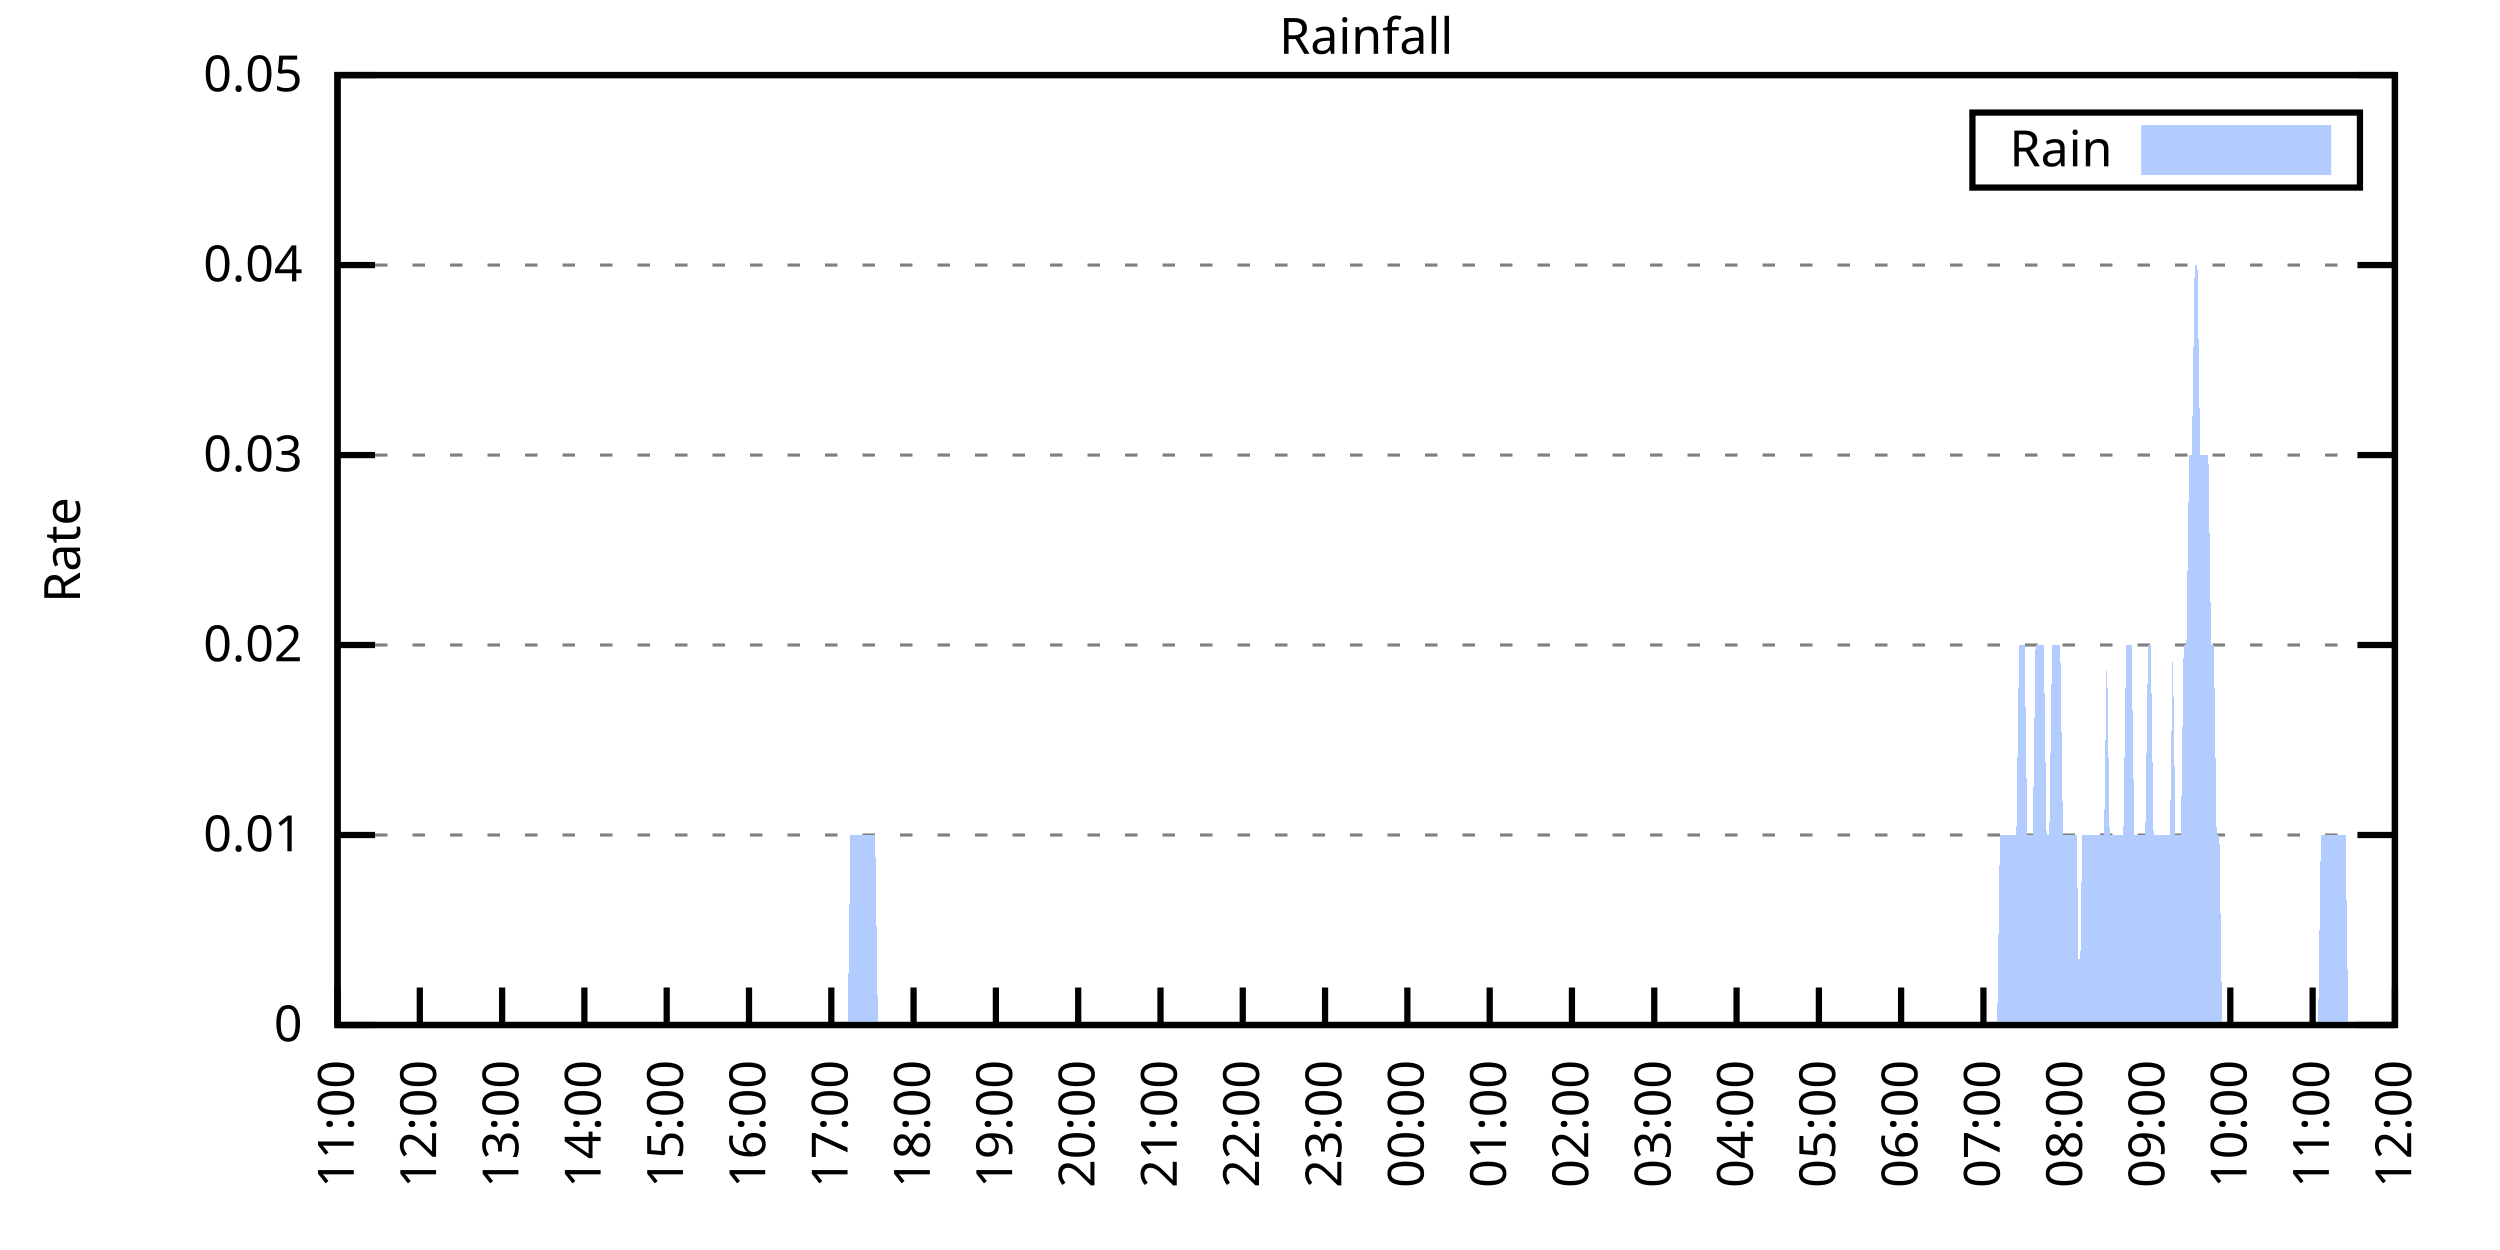
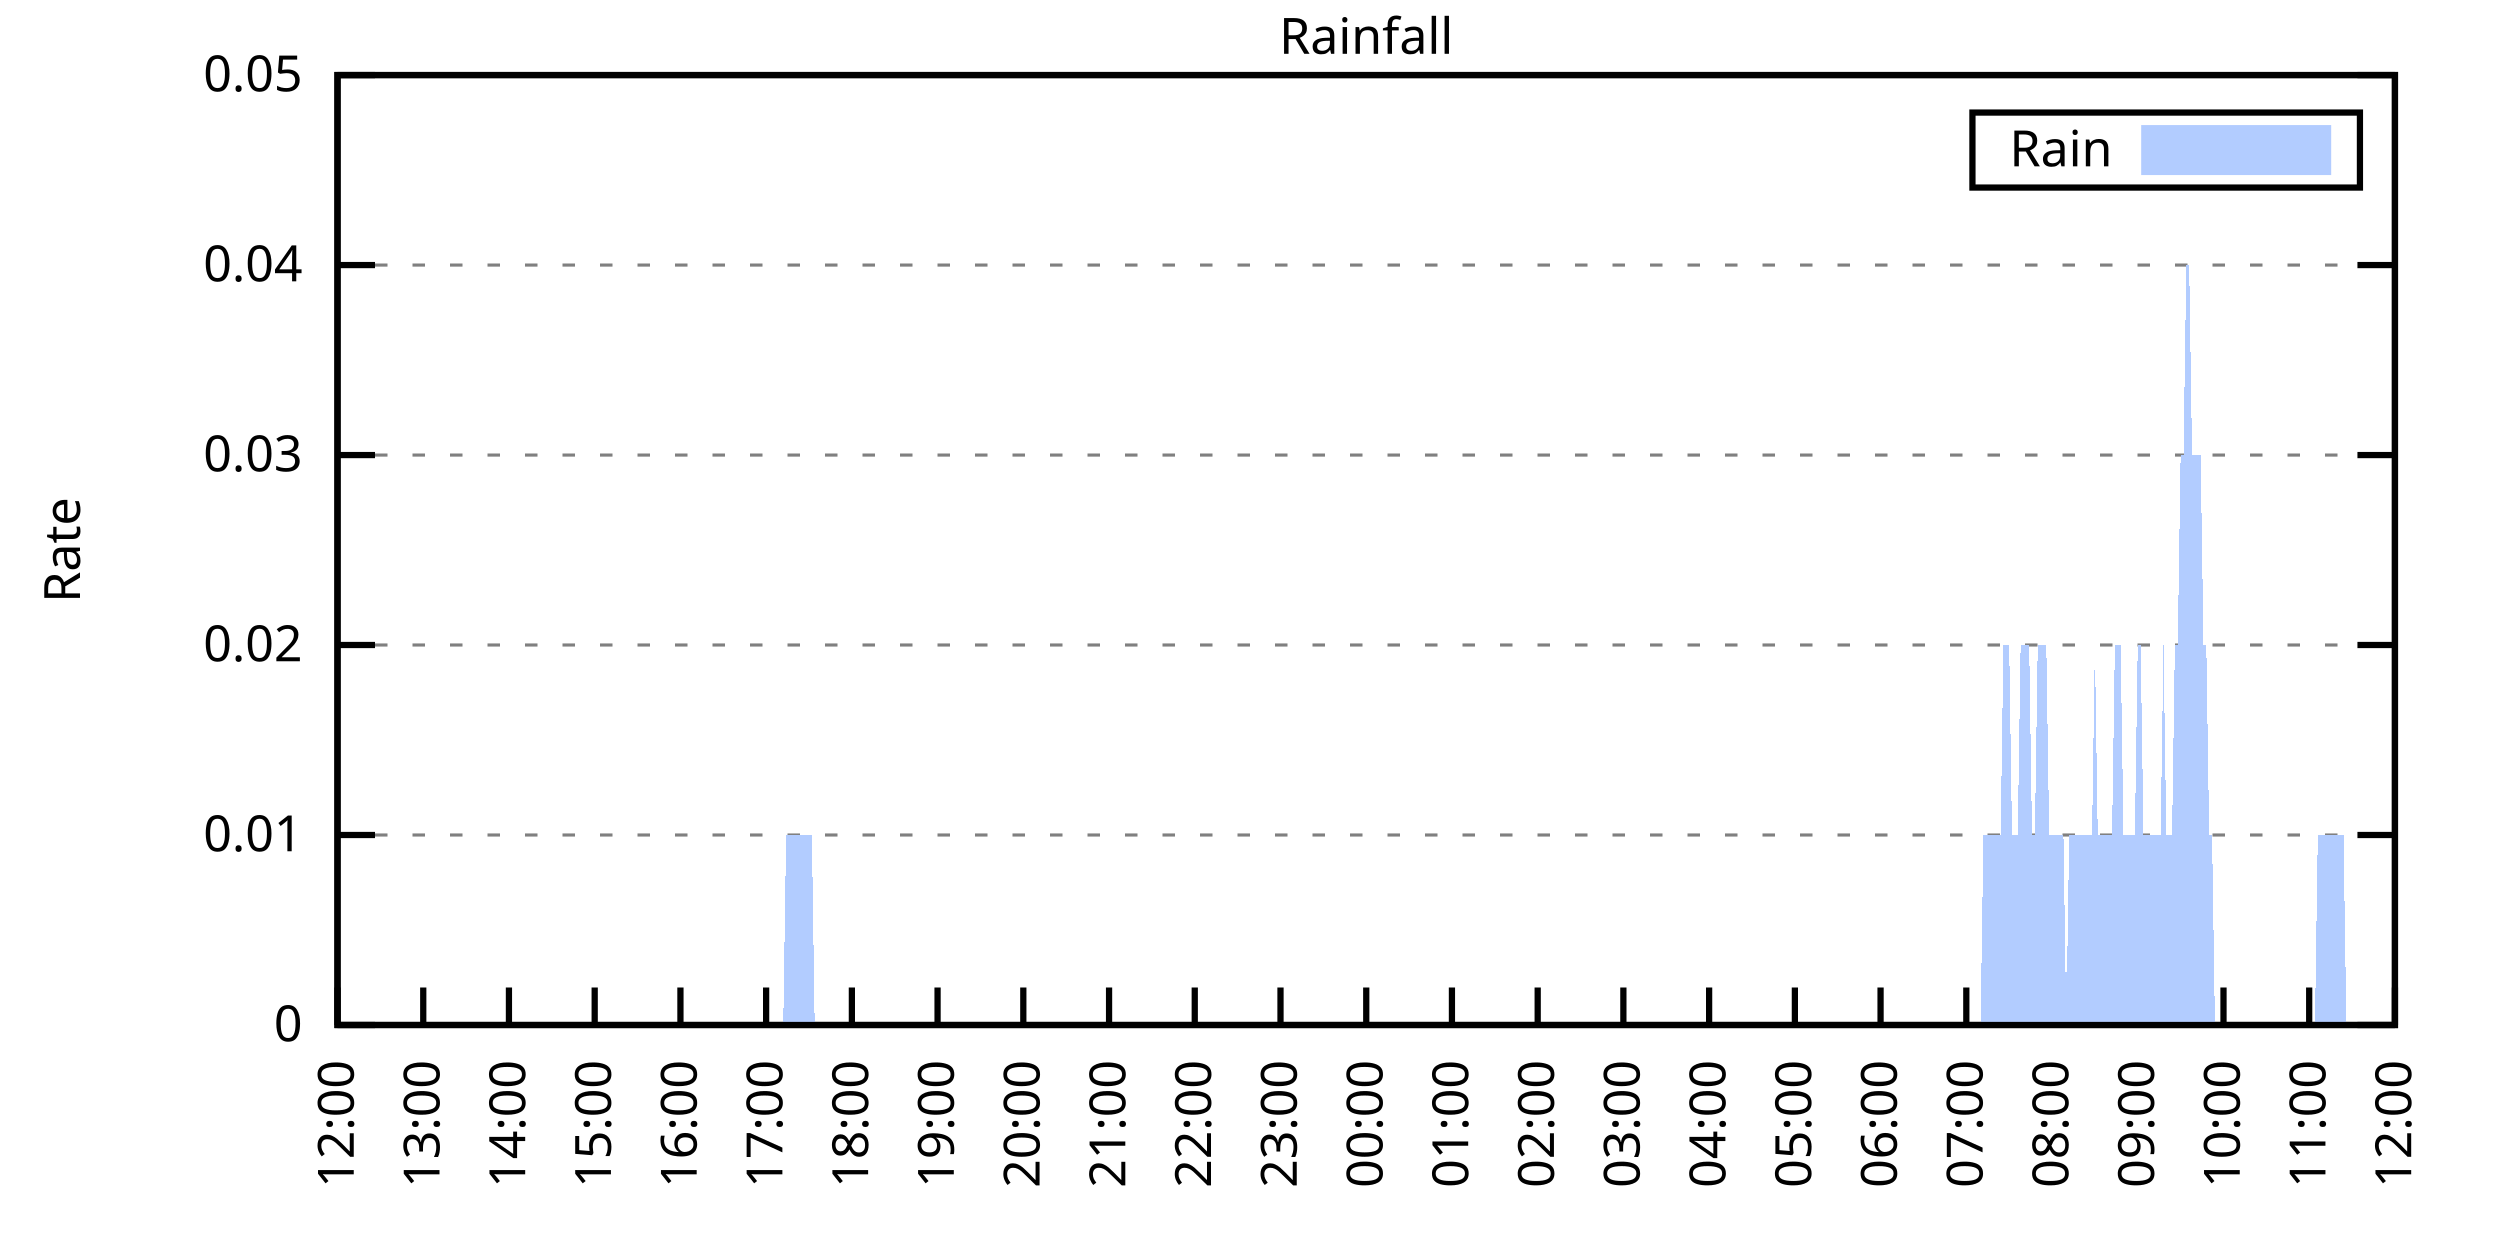
<svg xmlns="http://www.w3.org/2000/svg" xmlns:xlink="http://www.w3.org/1999/xlink" width="400" height="200" viewBox="0 0 400 200">
  <g id="gnuplot_canvas">
    <rect x="0" y="0" width="400" height="200" fill="none" />
    <defs>
      <circle id="gpDot" r="0.5" stroke-width="0.5" stroke="currentColor" />
      <path id="gpPt0" stroke-width="0.333" stroke="currentColor" d="M-1,0 h2 M0,-1 v2" />
      <path id="gpPt1" stroke-width="0.333" stroke="currentColor" d="M-1,-1 L1,1 M1,-1 L-1,1" />
      <path id="gpPt2" stroke-width="0.333" stroke="currentColor" d="M-1,0 L1,0 M0,-1 L0,1 M-1,-1 L1,1 M-1,1 L1,-1" />
      <rect id="gpPt3" stroke-width="0.333" stroke="currentColor" x="-1" y="-1" width="2" height="2" />
      <rect id="gpPt4" stroke-width="0.333" stroke="currentColor" fill="currentColor" x="-1" y="-1" width="2" height="2" />
      <circle id="gpPt5" stroke-width="0.333" stroke="currentColor" cx="0" cy="0" r="1" />
      <use xlink:href="#gpPt5" id="gpPt6" fill="currentColor" stroke="none" />
      <path id="gpPt7" stroke-width="0.333" stroke="currentColor" d="M0,-1.33 L-1.33,0.67 L1.33,0.67 z" />
      <use xlink:href="#gpPt7" id="gpPt8" fill="currentColor" stroke="none" />
      <use xlink:href="#gpPt7" id="gpPt9" stroke="currentColor" transform="rotate(180)" />
      <use xlink:href="#gpPt9" id="gpPt10" fill="currentColor" stroke="none" />
      <use xlink:href="#gpPt3" id="gpPt11" stroke="currentColor" transform="rotate(45)" />
      <use xlink:href="#gpPt11" id="gpPt12" fill="currentColor" stroke="none" />
      <path id="gpPt13" stroke-width="0.333" stroke="currentColor" d="M0,1.330 L1.265,0.411 L0.782,-1.067 L-0.782,-1.076 L-1.265,0.411 z" />
      <use xlink:href="#gpPt13" id="gpPt14" fill="currentColor" stroke="none" />
      <filter id="textbox" filterUnits="objectBoundingBox" x="0" y="0" height="1" width="1">
        <feFlood flood-color="white" flood-opacity="1" result="bgnd" />
        <feComposite in="SourceGraphic" in2="bgnd" operator="atop" />
      </filter>
      <filter id="greybox" filterUnits="objectBoundingBox" x="0" y="0" height="1" width="1">
        <feFlood flood-color="lightgrey" flood-opacity="1" result="grey" />
        <feComposite in="SourceGraphic" in2="grey" operator="atop" />
      </filter>
    </defs>
    <g fill="none" color="white" stroke="currentColor" stroke-width="1.00" stroke-linecap="butt" stroke-linejoin="miter">
</g>
    <g fill="none" color="black" stroke="currentColor" stroke-width="1.00" stroke-linecap="butt" stroke-linejoin="miter">
      <g stroke="none" shape-rendering="crispEdges">
        <polygon fill="rgb(255, 255, 255)" points="54.00,164.00 383.18,164.00 383.18,12.02 54.00,12.02 " />
      </g>
    </g>
    <g fill="none" color="black" stroke="currentColor" stroke-width="1.00" stroke-linecap="butt" stroke-linejoin="miter">
</g>
    <g fill="none" color="black" stroke="black" stroke-width="0.50" stroke-linecap="butt" stroke-linejoin="miter">
</g>
    <g fill="none" color="gray" stroke="currentColor" stroke-width="0.50" stroke-linecap="butt" stroke-linejoin="miter">
      <path stroke="gray" stroke-dasharray="2,4" class="gridline" d="M54.00,164.00 L383.19,164.00  " />
    </g>
    <g fill="none" color="gray" stroke="gray" stroke-width="1.00" stroke-linecap="butt" stroke-linejoin="miter">
</g>
    <g fill="none" color="black" stroke="currentColor" stroke-width="1.00" stroke-linecap="butt" stroke-linejoin="miter">
      <path stroke="black" d="M54.00,164.00 L60.00,164.00 M383.19,164.00 L377.19,164.00  " />
      <g transform="translate(48.40,166.60)" stroke="none" fill="black" font-family="Sans" font-size="8.00" text-anchor="end">
        <text>
          <tspan font-family="Sans"> 0</tspan>
        </text>
      </g>
    </g>
    <g fill="none" color="black" stroke="currentColor" stroke-width="1.00" stroke-linecap="butt" stroke-linejoin="miter">
</g>
    <g fill="none" color="black" stroke="black" stroke-width="0.50" stroke-linecap="butt" stroke-linejoin="miter">
</g>
    <g fill="none" color="gray" stroke="currentColor" stroke-width="0.50" stroke-linecap="butt" stroke-linejoin="miter">
      <path stroke="gray" stroke-dasharray="2,4" class="gridline" d="M54.00,133.60 L383.19,133.60  " />
    </g>
    <g fill="none" color="gray" stroke="gray" stroke-width="1.00" stroke-linecap="butt" stroke-linejoin="miter">
</g>
    <g fill="none" color="black" stroke="currentColor" stroke-width="1.00" stroke-linecap="butt" stroke-linejoin="miter">
      <path stroke="black" d="M54.00,133.60 L60.00,133.60 M383.19,133.60 L377.19,133.60  " />
      <g transform="translate(48.40,136.20)" stroke="none" fill="black" font-family="Sans" font-size="8.00" text-anchor="end">
        <text>
          <tspan font-family="Sans"> 0.01</tspan>
        </text>
      </g>
    </g>
    <g fill="none" color="black" stroke="currentColor" stroke-width="1.00" stroke-linecap="butt" stroke-linejoin="miter">
</g>
    <g fill="none" color="black" stroke="black" stroke-width="0.50" stroke-linecap="butt" stroke-linejoin="miter">
</g>
    <g fill="none" color="gray" stroke="currentColor" stroke-width="0.50" stroke-linecap="butt" stroke-linejoin="miter">
      <path stroke="gray" stroke-dasharray="2,4" class="gridline" d="M54.00,103.20 L383.19,103.20  " />
    </g>
    <g fill="none" color="gray" stroke="gray" stroke-width="1.00" stroke-linecap="butt" stroke-linejoin="miter">
</g>
    <g fill="none" color="black" stroke="currentColor" stroke-width="1.00" stroke-linecap="butt" stroke-linejoin="miter">
      <path stroke="black" d="M54.00,103.20 L60.00,103.20 M383.19,103.20 L377.19,103.20  " />
      <g transform="translate(48.40,105.80)" stroke="none" fill="black" font-family="Sans" font-size="8.00" text-anchor="end">
        <text>
          <tspan font-family="Sans"> 0.02</tspan>
        </text>
      </g>
    </g>
    <g fill="none" color="black" stroke="currentColor" stroke-width="1.00" stroke-linecap="butt" stroke-linejoin="miter">
</g>
    <g fill="none" color="black" stroke="black" stroke-width="0.50" stroke-linecap="butt" stroke-linejoin="miter">
</g>
    <g fill="none" color="gray" stroke="currentColor" stroke-width="0.50" stroke-linecap="butt" stroke-linejoin="miter">
      <path stroke="gray" stroke-dasharray="2,4" class="gridline" d="M54.00,72.81 L383.19,72.81  " />
    </g>
    <g fill="none" color="gray" stroke="gray" stroke-width="1.00" stroke-linecap="butt" stroke-linejoin="miter">
</g>
    <g fill="none" color="black" stroke="currentColor" stroke-width="1.00" stroke-linecap="butt" stroke-linejoin="miter">
      <path stroke="black" d="M54.00,72.81 L60.00,72.81 M383.19,72.81 L377.19,72.81  " />
      <g transform="translate(48.40,75.41)" stroke="none" fill="black" font-family="Sans" font-size="8.00" text-anchor="end">
        <text>
          <tspan font-family="Sans"> 0.03</tspan>
        </text>
      </g>
    </g>
    <g fill="none" color="black" stroke="currentColor" stroke-width="1.00" stroke-linecap="butt" stroke-linejoin="miter">
</g>
    <g fill="none" color="black" stroke="black" stroke-width="0.50" stroke-linecap="butt" stroke-linejoin="miter">
</g>
    <g fill="none" color="gray" stroke="currentColor" stroke-width="0.50" stroke-linecap="butt" stroke-linejoin="miter">
      <path stroke="gray" stroke-dasharray="2,4" class="gridline" d="M54.00,42.41 L383.19,42.41  " />
    </g>
    <g fill="none" color="gray" stroke="gray" stroke-width="1.00" stroke-linecap="butt" stroke-linejoin="miter">
</g>
    <g fill="none" color="black" stroke="currentColor" stroke-width="1.00" stroke-linecap="butt" stroke-linejoin="miter">
      <path stroke="black" d="M54.00,42.41 L60.00,42.41 M383.19,42.41 L377.19,42.41  " />
      <g transform="translate(48.40,45.01)" stroke="none" fill="black" font-family="Sans" font-size="8.00" text-anchor="end">
        <text>
          <tspan font-family="Sans"> 0.04</tspan>
        </text>
      </g>
    </g>
    <g fill="none" color="black" stroke="currentColor" stroke-width="1.00" stroke-linecap="butt" stroke-linejoin="miter">
</g>
    <g fill="none" color="black" stroke="black" stroke-width="0.50" stroke-linecap="butt" stroke-linejoin="miter">
</g>
    <g fill="none" color="gray" stroke="currentColor" stroke-width="0.50" stroke-linecap="butt" stroke-linejoin="miter">
      <path stroke="gray" stroke-dasharray="2,4" class="gridline" d="M54.00,12.01 L383.19,12.01  " />
    </g>
    <g fill="none" color="gray" stroke="gray" stroke-width="1.00" stroke-linecap="butt" stroke-linejoin="miter">
</g>
    <g fill="none" color="black" stroke="currentColor" stroke-width="1.00" stroke-linecap="butt" stroke-linejoin="miter">
      <path stroke="black" d="M54.00,12.01 L60.00,12.01 M383.19,12.01 L377.19,12.01  " />
      <g transform="translate(48.40,14.61)" stroke="none" fill="black" font-family="Sans" font-size="8.00" text-anchor="end">
        <text>
          <tspan font-family="Sans"> 0.05</tspan>
        </text>
      </g>
    </g>
    <g fill="none" color="black" stroke="currentColor" stroke-width="1.00" stroke-linecap="butt" stroke-linejoin="miter">
      <path stroke="black" d="M54.00,164.00 L54.00,158.00  " />
      <g transform="translate(56.60,169.60) rotate(270.00)" stroke="none" fill="black" font-family="Sans" font-size="8.00" text-anchor="end">
        <text>
-           <tspan font-family="Sans">11:00</tspan>
-         </text>
-       </g>
-     </g>
-     <g fill="none" color="black" stroke="currentColor" stroke-width="1.00" stroke-linecap="butt" stroke-linejoin="miter">
-       <path stroke="black" d="M67.17,164.00 L67.17,158.00  " />
-       <g transform="translate(69.77,169.60) rotate(270.00)" stroke="none" fill="black" font-family="Sans" font-size="8.00" text-anchor="end">
-         <text>
          <tspan font-family="Sans">12:00</tspan>
        </text>
      </g>
    </g>
    <g fill="none" color="black" stroke="currentColor" stroke-width="1.00" stroke-linecap="butt" stroke-linejoin="miter">
-       <path stroke="black" d="M80.34,164.00 L80.34,158.00  " />
-       <g transform="translate(82.94,169.60) rotate(270.00)" stroke="none" fill="black" font-family="Sans" font-size="8.00" text-anchor="end">
+       <path stroke="black" d="M67.72,164.00 L67.72,158.00  " />
+       <g transform="translate(70.32,169.60) rotate(270.00)" stroke="none" fill="black" font-family="Sans" font-size="8.00" text-anchor="end">
        <text>
          <tspan font-family="Sans">13:00</tspan>
        </text>
      </g>
    </g>
    <g fill="none" color="black" stroke="currentColor" stroke-width="1.00" stroke-linecap="butt" stroke-linejoin="miter">
-       <path stroke="black" d="M93.50,164.00 L93.50,158.00  " />
-       <g transform="translate(96.10,169.60) rotate(270.00)" stroke="none" fill="black" font-family="Sans" font-size="8.00" text-anchor="end">
+       <path stroke="black" d="M81.43,164.00 L81.43,158.00  " />
+       <g transform="translate(84.03,169.60) rotate(270.00)" stroke="none" fill="black" font-family="Sans" font-size="8.00" text-anchor="end">
        <text>
          <tspan font-family="Sans">14:00</tspan>
        </text>
      </g>
    </g>
    <g fill="none" color="black" stroke="currentColor" stroke-width="1.00" stroke-linecap="butt" stroke-linejoin="miter">
-       <path stroke="black" d="M106.67,164.00 L106.67,158.00  " />
-       <g transform="translate(109.27,169.60) rotate(270.00)" stroke="none" fill="black" font-family="Sans" font-size="8.00" text-anchor="end">
+       <path stroke="black" d="M95.15,164.00 L95.15,158.00  " />
+       <g transform="translate(97.75,169.60) rotate(270.00)" stroke="none" fill="black" font-family="Sans" font-size="8.00" text-anchor="end">
        <text>
          <tspan font-family="Sans">15:00</tspan>
        </text>
      </g>
    </g>
    <g fill="none" color="black" stroke="currentColor" stroke-width="1.00" stroke-linecap="butt" stroke-linejoin="miter">
-       <path stroke="black" d="M119.84,164.00 L119.84,158.00  " />
-       <g transform="translate(122.44,169.60) rotate(270.00)" stroke="none" fill="black" font-family="Sans" font-size="8.00" text-anchor="end">
+       <path stroke="black" d="M108.87,164.00 L108.87,158.00  " />
+       <g transform="translate(111.47,169.60) rotate(270.00)" stroke="none" fill="black" font-family="Sans" font-size="8.00" text-anchor="end">
        <text>
          <tspan font-family="Sans">16:00</tspan>
        </text>
      </g>
    </g>
    <g fill="none" color="black" stroke="currentColor" stroke-width="1.00" stroke-linecap="butt" stroke-linejoin="miter">
-       <path stroke="black" d="M133.01,164.00 L133.01,158.00  " />
-       <g transform="translate(135.61,169.60) rotate(270.00)" stroke="none" fill="black" font-family="Sans" font-size="8.00" text-anchor="end">
+       <path stroke="black" d="M122.58,164.00 L122.58,158.00  " />
+       <g transform="translate(125.18,169.60) rotate(270.00)" stroke="none" fill="black" font-family="Sans" font-size="8.00" text-anchor="end">
        <text>
          <tspan font-family="Sans">17:00</tspan>
        </text>
      </g>
    </g>
    <g fill="none" color="black" stroke="currentColor" stroke-width="1.00" stroke-linecap="butt" stroke-linejoin="miter">
-       <path stroke="black" d="M146.17,164.00 L146.17,158.00  " />
-       <g transform="translate(148.77,169.60) rotate(270.00)" stroke="none" fill="black" font-family="Sans" font-size="8.00" text-anchor="end">
+       <path stroke="black" d="M136.30,164.00 L136.30,158.00  " />
+       <g transform="translate(138.90,169.60) rotate(270.00)" stroke="none" fill="black" font-family="Sans" font-size="8.00" text-anchor="end">
        <text>
          <tspan font-family="Sans">18:00</tspan>
        </text>
      </g>
    </g>
    <g fill="none" color="black" stroke="currentColor" stroke-width="1.00" stroke-linecap="butt" stroke-linejoin="miter">
-       <path stroke="black" d="M159.34,164.00 L159.34,158.00  " />
-       <g transform="translate(161.94,169.60) rotate(270.00)" stroke="none" fill="black" font-family="Sans" font-size="8.00" text-anchor="end">
+       <path stroke="black" d="M150.01,164.00 L150.01,158.00  " />
+       <g transform="translate(152.61,169.60) rotate(270.00)" stroke="none" fill="black" font-family="Sans" font-size="8.00" text-anchor="end">
        <text>
          <tspan font-family="Sans">19:00</tspan>
        </text>
      </g>
    </g>
    <g fill="none" color="black" stroke="currentColor" stroke-width="1.00" stroke-linecap="butt" stroke-linejoin="miter">
-       <path stroke="black" d="M172.51,164.00 L172.51,158.00  " />
-       <g transform="translate(175.11,169.60) rotate(270.00)" stroke="none" fill="black" font-family="Sans" font-size="8.00" text-anchor="end">
+       <path stroke="black" d="M163.73,164.00 L163.73,158.00  " />
+       <g transform="translate(166.33,169.60) rotate(270.00)" stroke="none" fill="black" font-family="Sans" font-size="8.00" text-anchor="end">
        <text>
          <tspan font-family="Sans">20:00</tspan>
        </text>
      </g>
    </g>
    <g fill="none" color="black" stroke="currentColor" stroke-width="1.00" stroke-linecap="butt" stroke-linejoin="miter">
-       <path stroke="black" d="M185.68,164.00 L185.68,158.00  " />
-       <g transform="translate(188.28,169.60) rotate(270.00)" stroke="none" fill="black" font-family="Sans" font-size="8.00" text-anchor="end">
+       <path stroke="black" d="M177.45,164.00 L177.45,158.00  " />
+       <g transform="translate(180.05,169.60) rotate(270.00)" stroke="none" fill="black" font-family="Sans" font-size="8.00" text-anchor="end">
        <text>
          <tspan font-family="Sans">21:00</tspan>
        </text>
      </g>
    </g>
    <g fill="none" color="black" stroke="currentColor" stroke-width="1.00" stroke-linecap="butt" stroke-linejoin="miter">
-       <path stroke="black" d="M198.84,164.00 L198.84,158.00  " />
-       <g transform="translate(201.44,169.60) rotate(270.00)" stroke="none" fill="black" font-family="Sans" font-size="8.00" text-anchor="end">
+       <path stroke="black" d="M191.16,164.00 L191.16,158.00  " />
+       <g transform="translate(193.76,169.60) rotate(270.00)" stroke="none" fill="black" font-family="Sans" font-size="8.00" text-anchor="end">
        <text>
          <tspan font-family="Sans">22:00</tspan>
        </text>
      </g>
    </g>
    <g fill="none" color="black" stroke="currentColor" stroke-width="1.00" stroke-linecap="butt" stroke-linejoin="miter">
-       <path stroke="black" d="M212.01,164.00 L212.01,158.00  " />
-       <g transform="translate(214.61,169.60) rotate(270.00)" stroke="none" fill="black" font-family="Sans" font-size="8.00" text-anchor="end">
+       <path stroke="black" d="M204.88,164.00 L204.88,158.00  " />
+       <g transform="translate(207.48,169.60) rotate(270.00)" stroke="none" fill="black" font-family="Sans" font-size="8.00" text-anchor="end">
        <text>
          <tspan font-family="Sans">23:00</tspan>
        </text>
      </g>
    </g>
    <g fill="none" color="black" stroke="currentColor" stroke-width="1.00" stroke-linecap="butt" stroke-linejoin="miter">
-       <path stroke="black" d="M225.18,164.00 L225.18,158.00  " />
-       <g transform="translate(227.78,169.60) rotate(270.00)" stroke="none" fill="black" font-family="Sans" font-size="8.00" text-anchor="end">
+       <path stroke="black" d="M218.60,164.00 L218.60,158.00  " />
+       <g transform="translate(221.20,169.60) rotate(270.00)" stroke="none" fill="black" font-family="Sans" font-size="8.00" text-anchor="end">
        <text>
          <tspan font-family="Sans">00:00</tspan>
        </text>
      </g>
    </g>
    <g fill="none" color="black" stroke="currentColor" stroke-width="1.00" stroke-linecap="butt" stroke-linejoin="miter">
-       <path stroke="black" d="M238.35,164.00 L238.35,158.00  " />
-       <g transform="translate(240.95,169.60) rotate(270.00)" stroke="none" fill="black" font-family="Sans" font-size="8.00" text-anchor="end">
+       <path stroke="black" d="M232.31,164.00 L232.31,158.00  " />
+       <g transform="translate(234.91,169.60) rotate(270.00)" stroke="none" fill="black" font-family="Sans" font-size="8.00" text-anchor="end">
        <text>
          <tspan font-family="Sans">01:00</tspan>
        </text>
      </g>
    </g>
    <g fill="none" color="black" stroke="currentColor" stroke-width="1.00" stroke-linecap="butt" stroke-linejoin="miter">
-       <path stroke="black" d="M251.51,164.00 L251.51,158.00  " />
-       <g transform="translate(254.11,169.60) rotate(270.00)" stroke="none" fill="black" font-family="Sans" font-size="8.00" text-anchor="end">
+       <path stroke="black" d="M246.03,164.00 L246.03,158.00  " />
+       <g transform="translate(248.63,169.60) rotate(270.00)" stroke="none" fill="black" font-family="Sans" font-size="8.00" text-anchor="end">
        <text>
          <tspan font-family="Sans">02:00</tspan>
        </text>
      </g>
    </g>
    <g fill="none" color="black" stroke="currentColor" stroke-width="1.00" stroke-linecap="butt" stroke-linejoin="miter">
-       <path stroke="black" d="M264.68,164.00 L264.68,158.00  " />
-       <g transform="translate(267.28,169.60) rotate(270.00)" stroke="none" fill="black" font-family="Sans" font-size="8.00" text-anchor="end">
+       <path stroke="black" d="M259.74,164.00 L259.74,158.00  " />
+       <g transform="translate(262.34,169.60) rotate(270.00)" stroke="none" fill="black" font-family="Sans" font-size="8.00" text-anchor="end">
        <text>
          <tspan font-family="Sans">03:00</tspan>
        </text>
      </g>
    </g>
    <g fill="none" color="black" stroke="currentColor" stroke-width="1.00" stroke-linecap="butt" stroke-linejoin="miter">
-       <path stroke="black" d="M277.85,164.00 L277.85,158.00  " />
-       <g transform="translate(280.45,169.60) rotate(270.00)" stroke="none" fill="black" font-family="Sans" font-size="8.00" text-anchor="end">
+       <path stroke="black" d="M273.46,164.00 L273.46,158.00  " />
+       <g transform="translate(276.06,169.60) rotate(270.00)" stroke="none" fill="black" font-family="Sans" font-size="8.00" text-anchor="end">
        <text>
          <tspan font-family="Sans">04:00</tspan>
        </text>
      </g>
    </g>
    <g fill="none" color="black" stroke="currentColor" stroke-width="1.00" stroke-linecap="butt" stroke-linejoin="miter">
-       <path stroke="black" d="M291.02,164.00 L291.02,158.00  " />
-       <g transform="translate(293.62,169.60) rotate(270.00)" stroke="none" fill="black" font-family="Sans" font-size="8.00" text-anchor="end">
+       <path stroke="black" d="M287.18,164.00 L287.18,158.00  " />
+       <g transform="translate(289.78,169.60) rotate(270.00)" stroke="none" fill="black" font-family="Sans" font-size="8.00" text-anchor="end">
        <text>
          <tspan font-family="Sans">05:00</tspan>
        </text>
      </g>
    </g>
    <g fill="none" color="black" stroke="currentColor" stroke-width="1.00" stroke-linecap="butt" stroke-linejoin="miter">
-       <path stroke="black" d="M304.18,164.00 L304.18,158.00  " />
-       <g transform="translate(306.78,169.60) rotate(270.00)" stroke="none" fill="black" font-family="Sans" font-size="8.00" text-anchor="end">
+       <path stroke="black" d="M300.89,164.00 L300.89,158.00  " />
+       <g transform="translate(303.49,169.60) rotate(270.00)" stroke="none" fill="black" font-family="Sans" font-size="8.00" text-anchor="end">
        <text>
          <tspan font-family="Sans">06:00</tspan>
        </text>
      </g>
    </g>
    <g fill="none" color="black" stroke="currentColor" stroke-width="1.00" stroke-linecap="butt" stroke-linejoin="miter">
-       <path stroke="black" d="M317.35,164.00 L317.35,158.00  " />
-       <g transform="translate(319.95,169.60) rotate(270.00)" stroke="none" fill="black" font-family="Sans" font-size="8.00" text-anchor="end">
+       <path stroke="black" d="M314.61,164.00 L314.61,158.00  " />
+       <g transform="translate(317.21,169.60) rotate(270.00)" stroke="none" fill="black" font-family="Sans" font-size="8.00" text-anchor="end">
        <text>
          <tspan font-family="Sans">07:00</tspan>
        </text>
      </g>
    </g>
    <g fill="none" color="black" stroke="currentColor" stroke-width="1.00" stroke-linecap="butt" stroke-linejoin="miter">
-       <path stroke="black" d="M330.52,164.00 L330.52,158.00  " />
-       <g transform="translate(333.12,169.60) rotate(270.00)" stroke="none" fill="black" font-family="Sans" font-size="8.00" text-anchor="end">
+       <path stroke="black" d="M328.33,164.00 L328.33,158.00  " />
+       <g transform="translate(330.93,169.60) rotate(270.00)" stroke="none" fill="black" font-family="Sans" font-size="8.00" text-anchor="end">
        <text>
          <tspan font-family="Sans">08:00</tspan>
        </text>
      </g>
    </g>
    <g fill="none" color="black" stroke="currentColor" stroke-width="1.00" stroke-linecap="butt" stroke-linejoin="miter">
-       <path stroke="black" d="M343.69,164.00 L343.69,158.00  " />
-       <g transform="translate(346.29,169.60) rotate(270.00)" stroke="none" fill="black" font-family="Sans" font-size="8.00" text-anchor="end">
+       <path stroke="black" d="M342.04,164.00 L342.04,158.00  " />
+       <g transform="translate(344.64,169.60) rotate(270.00)" stroke="none" fill="black" font-family="Sans" font-size="8.00" text-anchor="end">
        <text>
          <tspan font-family="Sans">09:00</tspan>
        </text>
      </g>
    </g>
    <g fill="none" color="black" stroke="currentColor" stroke-width="1.00" stroke-linecap="butt" stroke-linejoin="miter">
-       <path stroke="black" d="M356.85,164.00 L356.85,158.00  " />
-       <g transform="translate(359.45,169.60) rotate(270.00)" stroke="none" fill="black" font-family="Sans" font-size="8.00" text-anchor="end">
+       <path stroke="black" d="M355.76,164.00 L355.76,158.00  " />
+       <g transform="translate(358.36,169.60) rotate(270.00)" stroke="none" fill="black" font-family="Sans" font-size="8.00" text-anchor="end">
        <text>
          <tspan font-family="Sans">10:00</tspan>
        </text>
      </g>
    </g>
    <g fill="none" color="black" stroke="currentColor" stroke-width="1.00" stroke-linecap="butt" stroke-linejoin="miter">
-       <path stroke="black" d="M370.02,164.00 L370.02,158.00  " />
-       <g transform="translate(372.62,169.60) rotate(270.00)" stroke="none" fill="black" font-family="Sans" font-size="8.00" text-anchor="end">
+       <path stroke="black" d="M369.47,164.00 L369.47,158.00  " />
+       <g transform="translate(372.07,169.60) rotate(270.00)" stroke="none" fill="black" font-family="Sans" font-size="8.00" text-anchor="end">
        <text>
          <tspan font-family="Sans">11:00</tspan>
        </text>
      </g>
    </g>
    <g fill="none" color="black" stroke="currentColor" stroke-width="1.00" stroke-linecap="butt" stroke-linejoin="miter">
      <path stroke="black" d="M383.19,164.00 L383.19,158.00  " />
      <g transform="translate(385.79,169.60) rotate(270.00)" stroke="none" fill="black" font-family="Sans" font-size="8.00" text-anchor="end">
        <text>
          <tspan font-family="Sans">12:00</tspan>
        </text>
      </g>
    </g>
    <g fill="none" color="black" stroke="currentColor" stroke-width="1.00" stroke-linecap="butt" stroke-linejoin="miter">
</g>
    <g fill="none" color="black" stroke="currentColor" stroke-width="1.00" stroke-linecap="butt" stroke-linejoin="miter">
      <path stroke="black" d="M54.00,12.01 L54.00,164.00 L383.19,164.00 L383.19,12.01 L54.00,12.01 Z  " />
    </g>
    <g fill="none" color="black" stroke="currentColor" stroke-width="1.00" stroke-linecap="butt" stroke-linejoin="miter">
</g>
    <g fill="none" color="black" stroke="currentColor" stroke-width="1.00" stroke-linecap="butt" stroke-linejoin="miter">
      <path stroke="black" d="M315.59,30.01 L315.59,18.01 L377.59,18.01 L377.59,30.01 L315.59,30.01 Z  " />
    </g>
    <g id="Rainfall_plot_1">
      <g fill="none" color="white" stroke="black" stroke-width="2.00" stroke-linecap="butt" stroke-linejoin="miter">
</g>
      <g fill="none" color="black" stroke="currentColor" stroke-width="2.00" stroke-linecap="butt" stroke-linejoin="miter">
        <g transform="translate(337.99,26.61)" stroke="none" fill="black" font-family="Sans" font-size="8.00" text-anchor="end">
          <text>
            <tspan font-family="Sans">Rain</tspan>
          </text>
        </g>
      </g>
      <g fill="none" color="black" stroke="currentColor" stroke-width="2.00" stroke-linecap="butt" stroke-linejoin="miter">
        <g stroke="none" shape-rendering="crispEdges">
          <polygon fill="rgb(178, 204, 255)" points="343.59,27.01 371.99,27.01 371.99,21.01 343.59,21.01 " />
        </g>
        <path stroke="rgb(178, 204, 255)" d="M343.59,27.01 L371.99,27.01 L371.99,21.01 L343.59,21.01 L343.59,27.01 Z  " />
      </g>
      <g fill="none" color="black" stroke="currentColor" stroke-width="2.00" stroke-linecap="butt" stroke-linejoin="miter">
        <g stroke="none" shape-rendering="crispEdges">
-           <polygon fill="rgb(178, 204, 255)" points="64.10,164.00 64.53,164.00 64.97,164.00 65.41,164.00 65.85,164.00 66.29,164.00 66.73,164.00 67.17,164.00 67.61,164.00 68.05,164.00 68.48,164.00 68.92,164.00 69.36,164.00 69.80,164.00 70.24,164.00 70.68,164.00 71.12,164.00 71.56,164.00 72.00,164.00 72.43,164.00 72.87,164.00 73.31,164.00 73.75,164.00 74.19,164.00 74.63,164.00 75.07,164.00 75.51,164.00 75.95,164.00 76.38,164.00 76.82,164.00 77.26,164.00 77.70,164.00 78.14,164.00 78.58,164.00 79.02,164.00 79.46,164.00 79.90,164.00 80.34,164.00 80.77,164.00 81.21,164.00 81.65,164.00 82.09,164.00 82.53,164.00 82.97,164.00 83.41,164.00 83.85,164.00 84.29,164.00 84.72,164.00 85.16,164.00 85.60,164.00 86.04,164.00 86.48,164.00 86.92,164.00 87.36,164.00 87.80,164.00 88.24,164.00 88.67,164.00 89.11,164.00 89.55,164.00 89.99,164.00 90.43,164.00 90.87,164.00 91.31,164.00 91.75,164.00 92.19,164.00 92.62,164.00 93.06,164.00 93.50,164.00 93.94,164.00 94.38,164.00 94.82,164.00 95.26,164.00 95.70,164.00 96.14,164.00 96.58,164.00 97.01,164.00 97.45,164.00 97.89,164.00 98.33,164.00 98.77,164.00 99.21,164.00 99.65,164.00 100.09,164.00 100.53,164.00 100.96,164.00 101.40,164.00 101.84,164.00 102.28,164.00 102.72,164.00 103.16,164.00 103.60,164.00 104.04,164.00 104.48,164.00 104.91,164.00 105.35,164.00 105.79,164.00 106.23,164.00 106.67,164.00 107.11,164.00 107.55,164.00 107.99,164.00 108.43,164.00 108.87,164.00 109.30,164.00 109.74,164.00 110.18,164.00 110.62,164.00 111.06,164.00 111.50,164.00 111.94,164.00 112.38,164.00 112.82,164.00 113.25,164.00 113.69,164.00 114.13,164.00 114.57,164.00 115.01,164.00 115.45,164.00 115.89,164.00 116.33,164.00 116.77,164.00 117.20,164.00 117.64,164.00 118.08,164.00 118.52,164.00 118.96,164.00 119.40,164.00 119.84,164.00 120.28,164.00 120.72,164.00 121.15,164.00 121.59,164.00 122.03,164.00 122.47,164.00 122.91,164.00 123.35,164.00 123.79,164.00 124.23,164.00 124.67,164.00 125.11,164.00 125.54,164.00 125.98,164.00 126.42,164.00 126.86,164.00 127.30,164.00 127.74,164.00 128.18,164.00 128.62,164.00 129.06,164.00 129.49,164.00 129.93,164.00 130.37,164.00 130.81,164.00 131.25,164.00 131.69,164.00 132.13,164.00 132.57,164.00 133.01,164.00 133.44,164.00 133.88,164.00 134.32,164.00 134.76,164.00 135.20,164.00 135.64,164.00 136.08,133.60 136.52,133.60 136.96,133.60 137.39,133.60 137.83,133.60 138.27,133.60 138.71,133.60 139.15,133.60 139.59,133.60 140.03,133.60 140.47,164.00 140.91,164.00 141.35,164.00 141.78,164.00 142.22,164.00 142.66,164.00 143.10,164.00 143.54,164.00 143.98,164.00 144.42,164.00 144.86,164.00 145.30,164.00 145.73,164.00 146.17,164.00 146.61,164.00 147.05,164.00 147.49,164.00 147.93,164.00 148.37,164.00 148.81,164.00 149.25,164.00 149.68,164.00 150.12,164.00 150.56,164.00 151.00,164.00 151.44,164.00 151.88,164.00 152.32,164.00 152.76,164.00 153.20,164.00 153.63,164.00 154.07,164.00 154.51,164.00 154.95,164.00 155.39,164.00 155.83,164.00 156.27,164.00 156.71,164.00 157.15,164.00 157.59,164.00 158.02,164.00 158.46,164.00 158.90,164.00 159.34,164.00 159.78,164.00 160.22,164.00 160.66,164.00 161.10,164.00 161.54,164.00 161.97,164.00 162.41,164.00 162.85,164.00 163.29,164.00 163.73,164.00 164.17,164.00 164.61,164.00 165.05,164.00 165.49,164.00 165.92,164.00 166.36,164.00 166.80,164.00 167.24,164.00 167.68,164.00 168.12,164.00 168.56,164.00 169.00,164.00 169.44,164.00 169.87,164.00 170.31,164.00 170.75,164.00 171.19,164.00 171.63,164.00 172.07,164.00 172.51,164.00 172.95,164.00 173.39,164.00 173.83,164.00 174.26,164.00 174.70,164.00 175.14,164.00 175.58,164.00 176.02,164.00 176.46,164.00 176.90,164.00 177.34,164.00 177.78,164.00 178.21,164.00 178.65,164.00 179.09,164.00 179.53,164.00 179.97,164.00 180.41,164.00 180.85,164.00 181.29,164.00 181.73,164.00 182.16,164.00 182.60,164.00 183.04,164.00 183.48,164.00 183.92,164.00 184.36,164.00 184.80,164.00 185.24,164.00 185.68,164.00 186.11,164.00 186.55,164.00 186.99,164.00 187.43,164.00 187.87,164.00 188.31,164.00 188.75,164.00 189.19,164.00 189.63,164.00 190.07,164.00 190.50,164.00 190.94,164.00 191.38,164.00 191.82,164.00 192.26,164.00 192.70,164.00 193.14,164.00 193.58,164.00 194.02,164.00 194.45,164.00 194.89,164.00 195.33,164.00 195.77,164.00 196.21,164.00 196.65,164.00 197.09,164.00 197.53,164.00 197.97,164.00 198.40,164.00 198.84,164.00 199.28,164.00 199.72,164.00 200.16,164.00 200.60,164.00 201.04,164.00 201.48,164.00 201.92,164.00 202.35,164.00 202.79,164.00 203.23,164.00 203.67,164.00 204.11,164.00 204.55,164.00 204.99,164.00 205.43,164.00 205.87,164.00 206.31,164.00 206.74,164.00 207.18,164.00 207.62,164.00 208.06,164.00 208.50,164.00 208.94,164.00 209.38,164.00 209.82,164.00 210.26,164.00 210.69,164.00 211.13,164.00 211.57,164.00 212.01,164.00 212.45,164.00 212.89,164.00 213.33,164.00 213.77,164.00 214.21,164.00 214.64,164.00 215.08,164.00 215.52,164.00 215.96,164.00 216.40,164.00 216.84,164.00 217.28,164.00 217.72,164.00 218.16,164.00 218.60,164.00 219.03,164.00 219.47,164.00 219.91,164.00 220.35,164.00 220.79,164.00 221.23,164.00 221.67,164.00 222.11,164.00 222.55,164.00 222.98,164.00 223.42,164.00 223.86,164.00 224.30,164.00 224.74,164.00 225.18,164.00 225.62,164.00 226.06,164.00 226.50,164.00 226.93,164.00 227.37,164.00 227.81,164.00 228.25,164.00 228.69,164.00 229.13,164.00 229.57,164.00 230.01,164.00 230.45,164.00 230.88,164.00 231.32,164.00 231.76,164.00 232.20,164.00 232.64,164.00 233.08,164.00 233.52,164.00 233.96,164.00 234.40,164.00 234.84,164.00 235.27,164.00 235.71,164.00 236.15,164.00 236.59,164.00 237.03,164.00 237.47,164.00 237.91,164.00 238.35,164.00 238.79,164.00 239.22,164.00 239.66,164.00 240.10,164.00 240.54,164.00 240.98,164.00 241.42,164.00 241.86,164.00 242.30,164.00 242.74,164.00 243.17,164.00 243.61,164.00 244.05,164.00 244.49,164.00 244.93,164.00 245.37,164.00 245.81,164.00 246.25,164.00 246.69,164.00 247.12,164.00 247.56,164.00 248.00,164.00 248.44,164.00 248.88,164.00 249.32,164.00 249.76,164.00 250.20,164.00 250.64,164.00 251.08,164.00 251.51,164.00 251.95,164.00 252.39,164.00 252.83,164.00 253.27,164.00 253.71,164.00 254.15,164.00 254.59,164.00 255.03,164.00 255.46,164.00 255.90,164.00 256.34,164.00 256.78,164.00 257.22,164.00 257.66,164.00 258.10,164.00 258.54,164.00 258.98,164.00 259.41,164.00 259.85,164.00 260.29,164.00 260.73,164.00 261.17,164.00 261.61,164.00 262.05,164.00 262.49,164.00 262.93,164.00 263.36,164.00 263.80,164.00 264.24,164.00 264.68,164.00 265.12,164.00 265.56,164.00 266.00,164.00 266.44,164.00 266.88,164.00 267.32,164.00 267.75,164.00 268.19,164.00 268.63,164.00 269.07,164.00 269.51,164.00 269.95,164.00 270.39,164.00 270.83,164.00 271.27,164.00 271.70,164.00 272.14,164.00 272.58,164.00 273.02,164.00 273.46,164.00 273.90,164.00 274.34,164.00 274.78,164.00 275.22,164.00 275.65,164.00 276.09,164.00 276.53,164.00 276.97,164.00 277.41,164.00 277.85,164.00 278.29,164.00 278.73,164.00 279.17,164.00 279.60,164.00 280.04,164.00 280.48,164.00 280.92,164.00 281.36,164.00 281.80,164.00 282.24,164.00 282.68,164.00 283.12,164.00 283.56,164.00 283.99,164.00 284.43,164.00 284.87,164.00 285.31,164.00 285.75,164.00 286.19,164.00 286.63,164.00 287.07,164.00 287.51,164.00 287.94,164.00 288.38,164.00 288.82,164.00 289.26,164.00 289.70,164.00 290.14,164.00 290.58,164.00 291.02,164.00 291.46,164.00 291.89,164.00 292.33,164.00 292.77,164.00 293.21,164.00 293.65,164.00 294.09,164.00 294.53,164.00 294.97,164.00 295.41,164.00 295.84,164.00 296.28,164.00 296.72,164.00 297.16,164.00 297.60,164.00 298.04,164.00 298.48,164.00 298.92,164.00 299.36,164.00 299.80,164.00 300.23,164.00 300.67,164.00 301.11,164.00 301.55,164.00 301.99,164.00 302.43,164.00 302.87,164.00 303.31,164.00 303.75,164.00 304.18,164.00 304.62,164.00 305.06,164.00 305.50,164.00 305.94,164.00 306.38,164.00 306.82,164.00 307.26,164.00 307.70,164.00 308.13,164.00 308.57,164.00 309.01,164.00 309.45,164.00 309.89,164.00 310.33,164.00 310.77,164.00 311.21,164.00 311.65,164.00 312.08,164.00 312.52,164.00 312.96,164.00 313.40,164.00 313.84,164.00 314.28,164.00 314.72,164.00 315.16,164.00 315.60,164.00 316.04,164.00 316.47,164.00 316.91,164.00 317.35,164.00 317.79,164.00 318.23,164.00 318.67,164.00 319.11,164.00 319.55,164.00 319.99,133.60 320.42,133.60 320.86,133.60 321.30,133.60 321.74,133.60 322.18,133.60 322.62,133.60 323.06,103.20 323.50,103.20 323.94,103.20 324.37,133.60 324.81,133.60 325.25,133.60 325.69,103.20 326.13,103.20 326.57,103.20 327.01,103.20 327.45,133.60 327.89,133.60 328.33,103.20 328.76,103.20 329.20,103.20 329.64,103.20 330.08,133.60 330.52,133.60 330.96,133.60 331.40,133.60 331.84,133.60 332.28,133.60 332.71,164.00 333.15,133.60 333.59,133.60 334.03,133.60 334.47,133.60 334.91,133.60 335.35,133.60 335.79,133.60 336.23,133.60 336.66,133.60 337.10,103.20 337.54,133.60 337.98,133.60 338.42,133.60 338.86,133.60 339.30,133.60 339.74,133.60 340.18,103.20 340.61,103.20 341.05,103.20 341.49,133.60 341.93,133.60 342.37,133.60 342.81,133.60 343.25,133.60 343.69,103.20 344.13,103.20 344.57,133.60 345.00,133.60 345.44,133.60 345.88,133.60 346.32,133.60 346.76,133.60 347.20,133.60 347.64,103.20 348.08,133.60 348.52,133.60 348.95,133.60 349.39,103.20 349.83,103.20 350.27,72.81 350.71,72.81 351.15,42.41 351.59,42.41 352.03,72.81 352.47,72.81 352.90,72.81 353.34,72.81 353.78,103.20 354.22,103.20 354.66,133.60 355.10,133.60 355.54,164.00 355.98,164.00 356.42,164.00 356.85,164.00 357.29,164.00 357.73,164.00 358.17,164.00 358.61,164.00 359.05,164.00 359.49,164.00 359.93,164.00 360.37,164.00 360.81,164.00 361.24,164.00 361.68,164.00 362.12,164.00 362.56,164.00 363.00,164.00 363.44,164.00 363.88,164.00 364.32,164.00 364.76,164.00 365.19,164.00 365.63,164.00 366.07,164.00 366.51,164.00 366.95,164.00 367.39,164.00 367.83,164.00 368.27,164.00 368.71,164.00 369.14,164.00 369.58,164.00 370.02,164.00 370.46,164.00 370.90,164.00 371.34,133.60 371.78,133.60 372.22,133.60 372.66,133.60 373.09,133.60 373.53,133.60 373.97,133.60 374.41,133.60 374.85,133.60 375.29,133.60 375.73,164.00 376.17,164.00 376.61,164.00 377.05,164.00 377.48,164.00 377.92,164.00 378.36,164.00 378.80,164.00 379.24,164.00 379.68,164.00 379.68,164.00 64.10,164.00 " />
+           <polygon fill="rgb(178, 204, 255)" points="54.46,164.00 54.91,164.00 55.37,164.00 55.83,164.00 56.29,164.00 56.74,164.00 57.20,164.00 57.66,164.00 58.11,164.00 58.57,164.00 59.03,164.00 59.49,164.00 59.94,164.00 60.40,164.00 60.86,164.00 61.32,164.00 61.77,164.00 62.23,164.00 62.69,164.00 63.14,164.00 63.60,164.00 64.06,164.00 64.52,164.00 64.97,164.00 65.43,164.00 65.89,164.00 66.34,164.00 66.80,164.00 67.26,164.00 67.72,164.00 68.17,164.00 68.63,164.00 69.09,164.00 69.55,164.00 70.00,164.00 70.46,164.00 70.92,164.00 71.37,164.00 71.83,164.00 72.29,164.00 72.75,164.00 73.20,164.00 73.66,164.00 74.12,164.00 74.57,164.00 75.03,164.00 75.49,164.00 75.95,164.00 76.40,164.00 76.86,164.00 77.32,164.00 77.77,164.00 78.23,164.00 78.69,164.00 79.15,164.00 79.60,164.00 80.06,164.00 80.52,164.00 80.98,164.00 81.43,164.00 81.89,164.00 82.35,164.00 82.80,164.00 83.26,164.00 83.72,164.00 84.18,164.00 84.63,164.00 85.09,164.00 85.55,164.00 86.00,164.00 86.46,164.00 86.92,164.00 87.38,164.00 87.83,164.00 88.29,164.00 88.75,164.00 89.21,164.00 89.66,164.00 90.12,164.00 90.58,164.00 91.03,164.00 91.49,164.00 91.95,164.00 92.41,164.00 92.86,164.00 93.32,164.00 93.78,164.00 94.23,164.00 94.69,164.00 95.15,164.00 95.61,164.00 96.06,164.00 96.52,164.00 96.98,164.00 97.43,164.00 97.89,164.00 98.35,164.00 98.81,164.00 99.26,164.00 99.72,164.00 100.18,164.00 100.64,164.00 101.09,164.00 101.55,164.00 102.01,164.00 102.46,164.00 102.92,164.00 103.38,164.00 103.84,164.00 104.29,164.00 104.75,164.00 105.21,164.00 105.66,164.00 106.12,164.00 106.58,164.00 107.04,164.00 107.49,164.00 107.95,164.00 108.41,164.00 108.87,164.00 109.32,164.00 109.78,164.00 110.24,164.00 110.69,164.00 111.15,164.00 111.61,164.00 112.07,164.00 112.52,164.00 112.98,164.00 113.44,164.00 113.89,164.00 114.35,164.00 114.81,164.00 115.27,164.00 115.72,164.00 116.18,164.00 116.64,164.00 117.09,164.00 117.55,164.00 118.01,164.00 118.47,164.00 118.92,164.00 119.38,164.00 119.84,164.00 120.30,164.00 120.75,164.00 121.21,164.00 121.67,164.00 122.12,164.00 122.58,164.00 123.04,164.00 123.50,164.00 123.95,164.00 124.41,164.00 124.87,164.00 125.32,164.00 125.78,133.60 126.24,133.60 126.70,133.60 127.15,133.60 127.61,133.60 128.07,133.60 128.52,133.60 128.98,133.60 129.44,133.60 129.90,133.60 130.35,164.00 130.81,164.00 131.27,164.00 131.73,164.00 132.18,164.00 132.64,164.00 133.10,164.00 133.55,164.00 134.01,164.00 134.47,164.00 134.93,164.00 135.38,164.00 135.84,164.00 136.30,164.00 136.75,164.00 137.21,164.00 137.67,164.00 138.13,164.00 138.58,164.00 139.04,164.00 139.50,164.00 139.96,164.00 140.41,164.00 140.87,164.00 141.33,164.00 141.78,164.00 142.24,164.00 142.70,164.00 143.16,164.00 143.61,164.00 144.07,164.00 144.53,164.00 144.98,164.00 145.44,164.00 145.90,164.00 146.36,164.00 146.81,164.00 147.27,164.00 147.73,164.00 148.18,164.00 148.64,164.00 149.10,164.00 149.56,164.00 150.01,164.00 150.47,164.00 150.93,164.00 151.39,164.00 151.84,164.00 152.30,164.00 152.76,164.00 153.21,164.00 153.67,164.00 154.13,164.00 154.59,164.00 155.04,164.00 155.50,164.00 155.96,164.00 156.41,164.00 156.87,164.00 157.33,164.00 157.79,164.00 158.24,164.00 158.70,164.00 159.16,164.00 159.62,164.00 160.07,164.00 160.53,164.00 160.99,164.00 161.44,164.00 161.90,164.00 162.36,164.00 162.82,164.00 163.27,164.00 163.73,164.00 164.19,164.00 164.64,164.00 165.10,164.00 165.56,164.00 166.02,164.00 166.47,164.00 166.93,164.00 167.39,164.00 167.84,164.00 168.30,164.00 168.76,164.00 169.22,164.00 169.67,164.00 170.13,164.00 170.59,164.00 171.05,164.00 171.50,164.00 171.96,164.00 172.42,164.00 172.87,164.00 173.33,164.00 173.79,164.00 174.25,164.00 174.70,164.00 175.16,164.00 175.62,164.00 176.07,164.00 176.53,164.00 176.99,164.00 177.45,164.00 177.90,164.00 178.36,164.00 178.82,164.00 179.28,164.00 179.73,164.00 180.19,164.00 180.65,164.00 181.10,164.00 181.56,164.00 182.02,164.00 182.48,164.00 182.93,164.00 183.39,164.00 183.85,164.00 184.30,164.00 184.76,164.00 185.22,164.00 185.68,164.00 186.13,164.00 186.59,164.00 187.05,164.00 187.50,164.00 187.96,164.00 188.42,164.00 188.88,164.00 189.33,164.00 189.79,164.00 190.25,164.00 190.71,164.00 191.16,164.00 191.62,164.00 192.08,164.00 192.53,164.00 192.99,164.00 193.45,164.00 193.91,164.00 194.36,164.00 194.82,164.00 195.28,164.00 195.73,164.00 196.19,164.00 196.65,164.00 197.11,164.00 197.56,164.00 198.02,164.00 198.48,164.00 198.94,164.00 199.39,164.00 199.85,164.00 200.31,164.00 200.76,164.00 201.22,164.00 201.68,164.00 202.14,164.00 202.59,164.00 203.05,164.00 203.51,164.00 203.96,164.00 204.42,164.00 204.88,164.00 205.34,164.00 205.79,164.00 206.25,164.00 206.71,164.00 207.16,164.00 207.62,164.00 208.08,164.00 208.54,164.00 208.99,164.00 209.45,164.00 209.91,164.00 210.37,164.00 210.82,164.00 211.28,164.00 211.74,164.00 212.19,164.00 212.65,164.00 213.11,164.00 213.57,164.00 214.02,164.00 214.48,164.00 214.94,164.00 215.39,164.00 215.85,164.00 216.31,164.00 216.77,164.00 217.22,164.00 217.68,164.00 218.14,164.00 218.60,164.00 219.05,164.00 219.51,164.00 219.97,164.00 220.42,164.00 220.88,164.00 221.34,164.00 221.80,164.00 222.25,164.00 222.71,164.00 223.17,164.00 223.62,164.00 224.08,164.00 224.54,164.00 225.00,164.00 225.45,164.00 225.91,164.00 226.37,164.00 226.82,164.00 227.28,164.00 227.74,164.00 228.20,164.00 228.65,164.00 229.11,164.00 229.57,164.00 230.03,164.00 230.48,164.00 230.94,164.00 231.40,164.00 231.85,164.00 232.31,164.00 232.77,164.00 233.23,164.00 233.68,164.00 234.14,164.00 234.60,164.00 235.05,164.00 235.51,164.00 235.97,164.00 236.43,164.00 236.88,164.00 237.34,164.00 237.80,164.00 238.25,164.00 238.71,164.00 239.17,164.00 239.63,164.00 240.08,164.00 240.54,164.00 241.00,164.00 241.46,164.00 241.91,164.00 242.37,164.00 242.83,164.00 243.28,164.00 243.74,164.00 244.20,164.00 244.66,164.00 245.11,164.00 245.57,164.00 246.03,164.00 246.48,164.00 246.94,164.00 247.40,164.00 247.86,164.00 248.31,164.00 248.77,164.00 249.23,164.00 249.69,164.00 250.14,164.00 250.60,164.00 251.06,164.00 251.51,164.00 251.97,164.00 252.43,164.00 252.89,164.00 253.34,164.00 253.80,164.00 254.26,164.00 254.71,164.00 255.17,164.00 255.63,164.00 256.09,164.00 256.54,164.00 257.00,164.00 257.46,164.00 257.91,164.00 258.37,164.00 258.83,164.00 259.29,164.00 259.74,164.00 260.20,164.00 260.66,164.00 261.12,164.00 261.57,164.00 262.03,164.00 262.49,164.00 262.94,164.00 263.40,164.00 263.86,164.00 264.32,164.00 264.77,164.00 265.23,164.00 265.69,164.00 266.14,164.00 266.60,164.00 267.06,164.00 267.52,164.00 267.97,164.00 268.43,164.00 268.89,164.00 269.35,164.00 269.80,164.00 270.26,164.00 270.72,164.00 271.17,164.00 271.63,164.00 272.09,164.00 272.55,164.00 273.00,164.00 273.46,164.00 273.92,164.00 274.37,164.00 274.83,164.00 275.29,164.00 275.75,164.00 276.20,164.00 276.66,164.00 277.12,164.00 277.57,164.00 278.03,164.00 278.49,164.00 278.95,164.00 279.40,164.00 279.86,164.00 280.32,164.00 280.78,164.00 281.23,164.00 281.69,164.00 282.15,164.00 282.60,164.00 283.06,164.00 283.52,164.00 283.98,164.00 284.43,164.00 284.89,164.00 285.35,164.00 285.80,164.00 286.26,164.00 286.72,164.00 287.18,164.00 287.63,164.00 288.09,164.00 288.55,164.00 289.01,164.00 289.46,164.00 289.92,164.00 290.38,164.00 290.83,164.00 291.29,164.00 291.75,164.00 292.21,164.00 292.66,164.00 293.12,164.00 293.58,164.00 294.03,164.00 294.49,164.00 294.95,164.00 295.41,164.00 295.86,164.00 296.32,164.00 296.78,164.00 297.23,164.00 297.69,164.00 298.15,164.00 298.61,164.00 299.06,164.00 299.52,164.00 299.98,164.00 300.44,164.00 300.89,164.00 301.35,164.00 301.81,164.00 302.26,164.00 302.72,164.00 303.18,164.00 303.64,164.00 304.09,164.00 304.55,164.00 305.01,164.00 305.46,164.00 305.92,164.00 306.38,164.00 306.84,164.00 307.29,164.00 307.75,164.00 308.21,164.00 308.67,164.00 309.12,164.00 309.58,164.00 310.04,164.00 310.49,164.00 310.95,164.00 311.41,164.00 311.87,164.00 312.32,164.00 312.78,164.00 313.24,164.00 313.69,164.00 314.15,164.00 314.61,164.00 315.07,164.00 315.52,164.00 315.98,164.00 316.44,164.00 316.89,164.00 317.35,133.60 317.81,133.60 318.27,133.60 318.72,133.60 319.18,133.60 319.64,133.60 320.10,133.60 320.55,103.20 321.01,103.20 321.47,103.20 321.92,133.60 322.38,133.60 322.84,133.60 323.30,103.20 323.75,103.20 324.21,103.20 324.67,103.20 325.12,133.60 325.58,133.60 326.04,103.20 326.50,103.20 326.95,103.20 327.41,103.20 327.87,133.60 328.33,133.60 328.78,133.60 329.24,133.60 329.70,133.60 330.15,133.60 330.61,164.00 331.07,133.60 331.53,133.60 331.98,133.60 332.44,133.60 332.90,133.60 333.35,133.60 333.81,133.60 334.27,133.60 334.73,133.60 335.18,103.20 335.64,133.60 336.10,133.60 336.55,133.60 337.01,133.60 337.47,133.60 337.93,133.60 338.38,103.20 338.84,103.20 339.30,103.20 339.76,133.60 340.21,133.60 340.67,133.60 341.13,133.60 341.58,133.60 342.04,103.20 342.50,103.20 342.96,133.60 343.41,133.60 343.87,133.60 344.33,133.60 344.78,133.60 345.24,133.60 345.70,133.60 346.16,103.20 346.61,133.60 347.07,133.60 347.53,133.60 347.98,103.20 348.44,103.20 348.90,72.81 349.36,72.81 349.81,42.41 350.27,42.41 350.73,72.81 351.19,72.81 351.64,72.81 352.10,72.81 352.56,103.20 353.01,103.20 353.47,133.60 353.93,133.60 354.39,164.00 354.84,164.00 355.30,164.00 355.76,164.00 356.21,164.00 356.67,164.00 357.13,164.00 357.59,164.00 358.04,164.00 358.50,164.00 358.96,164.00 359.42,164.00 359.87,164.00 360.33,164.00 360.79,164.00 361.24,164.00 361.70,164.00 362.16,164.00 362.62,164.00 363.07,164.00 363.53,164.00 363.99,164.00 364.44,164.00 364.90,164.00 365.36,164.00 365.82,164.00 366.27,164.00 366.73,164.00 367.19,164.00 367.64,164.00 368.10,164.00 368.56,164.00 369.02,164.00 369.47,164.00 369.93,164.00 370.39,164.00 370.85,133.60 371.30,133.60 371.76,133.60 372.22,133.60 372.67,133.60 373.13,133.60 373.59,133.60 374.05,133.60 374.50,133.60 374.96,133.60 375.42,164.00 375.87,164.00 376.33,164.00 376.79,164.00 377.25,164.00 377.70,164.00 378.16,164.00 378.62,164.00 379.08,164.00 379.53,164.00 379.99,164.00 380.45,164.00 380.90,164.00 381.36,164.00 381.82,164.00 382.28,164.00 382.73,164.00 383.19,133.60 383.19,164.00 54.46,164.00 " />
        </g>
      </g>
    </g>
    <g fill="none" color="black" stroke="currentColor" stroke-width="2.00" stroke-linecap="butt" stroke-linejoin="miter">
</g>
    <g fill="none" color="black" stroke="black" stroke-width="1.00" stroke-linecap="butt" stroke-linejoin="miter">
</g>
    <g fill="none" color="black" stroke="currentColor" stroke-width="1.00" stroke-linecap="butt" stroke-linejoin="miter">
      <path stroke="black" d="M54.00,12.01 L54.00,164.00 L383.19,164.00 L383.19,12.01 L54.00,12.01 Z  " />
      <g transform="translate(12.80,88.01) rotate(270.00)" stroke="none" fill="black" font-family="Sans" font-size="8.00" text-anchor="middle">
        <text>
          <tspan font-family="Sans">Rate</tspan>
        </text>
      </g>
    </g>
    <g fill="none" color="black" stroke="currentColor" stroke-width="1.00" stroke-linecap="butt" stroke-linejoin="miter">
</g>
    <g fill="none" color="black" stroke="currentColor" stroke-width="1.00" stroke-linecap="butt" stroke-linejoin="miter">
      <g transform="translate(218.59,8.61)" stroke="none" fill="black" font-family="Sans" font-size="8.00" text-anchor="middle">
        <text>
          <tspan font-family="Sans">Rainfall</tspan>
        </text>
      </g>
    </g>
    <g fill="none" color="black" stroke="currentColor" stroke-width="1.00" stroke-linecap="butt" stroke-linejoin="miter">
</g>
  </g>
</svg>
